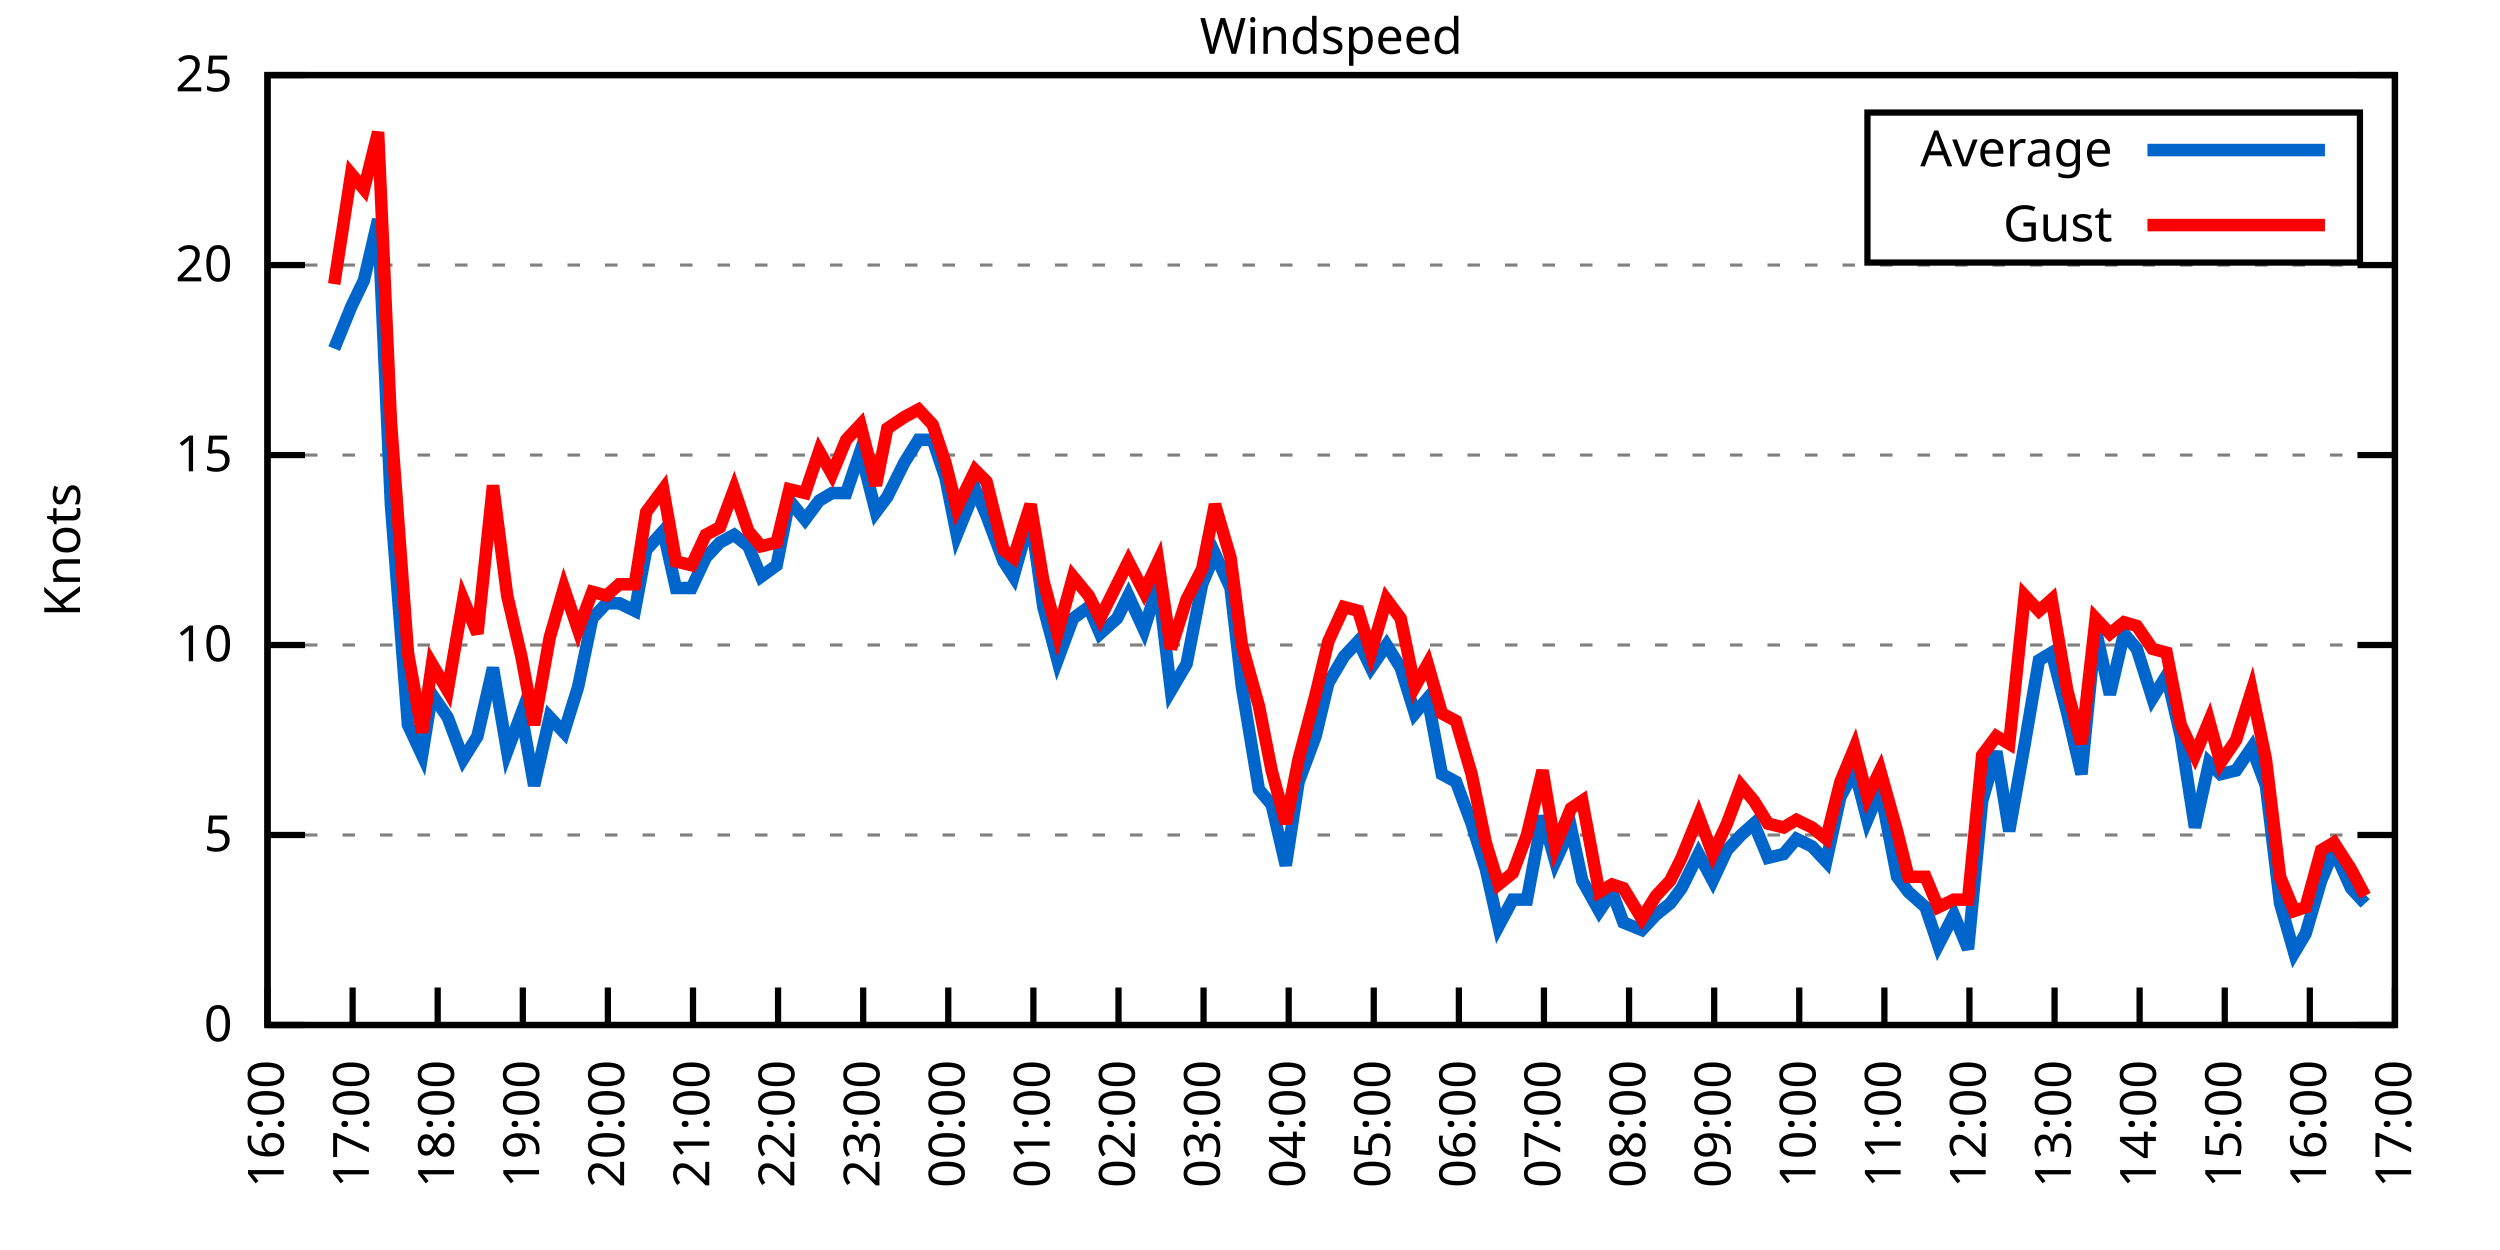
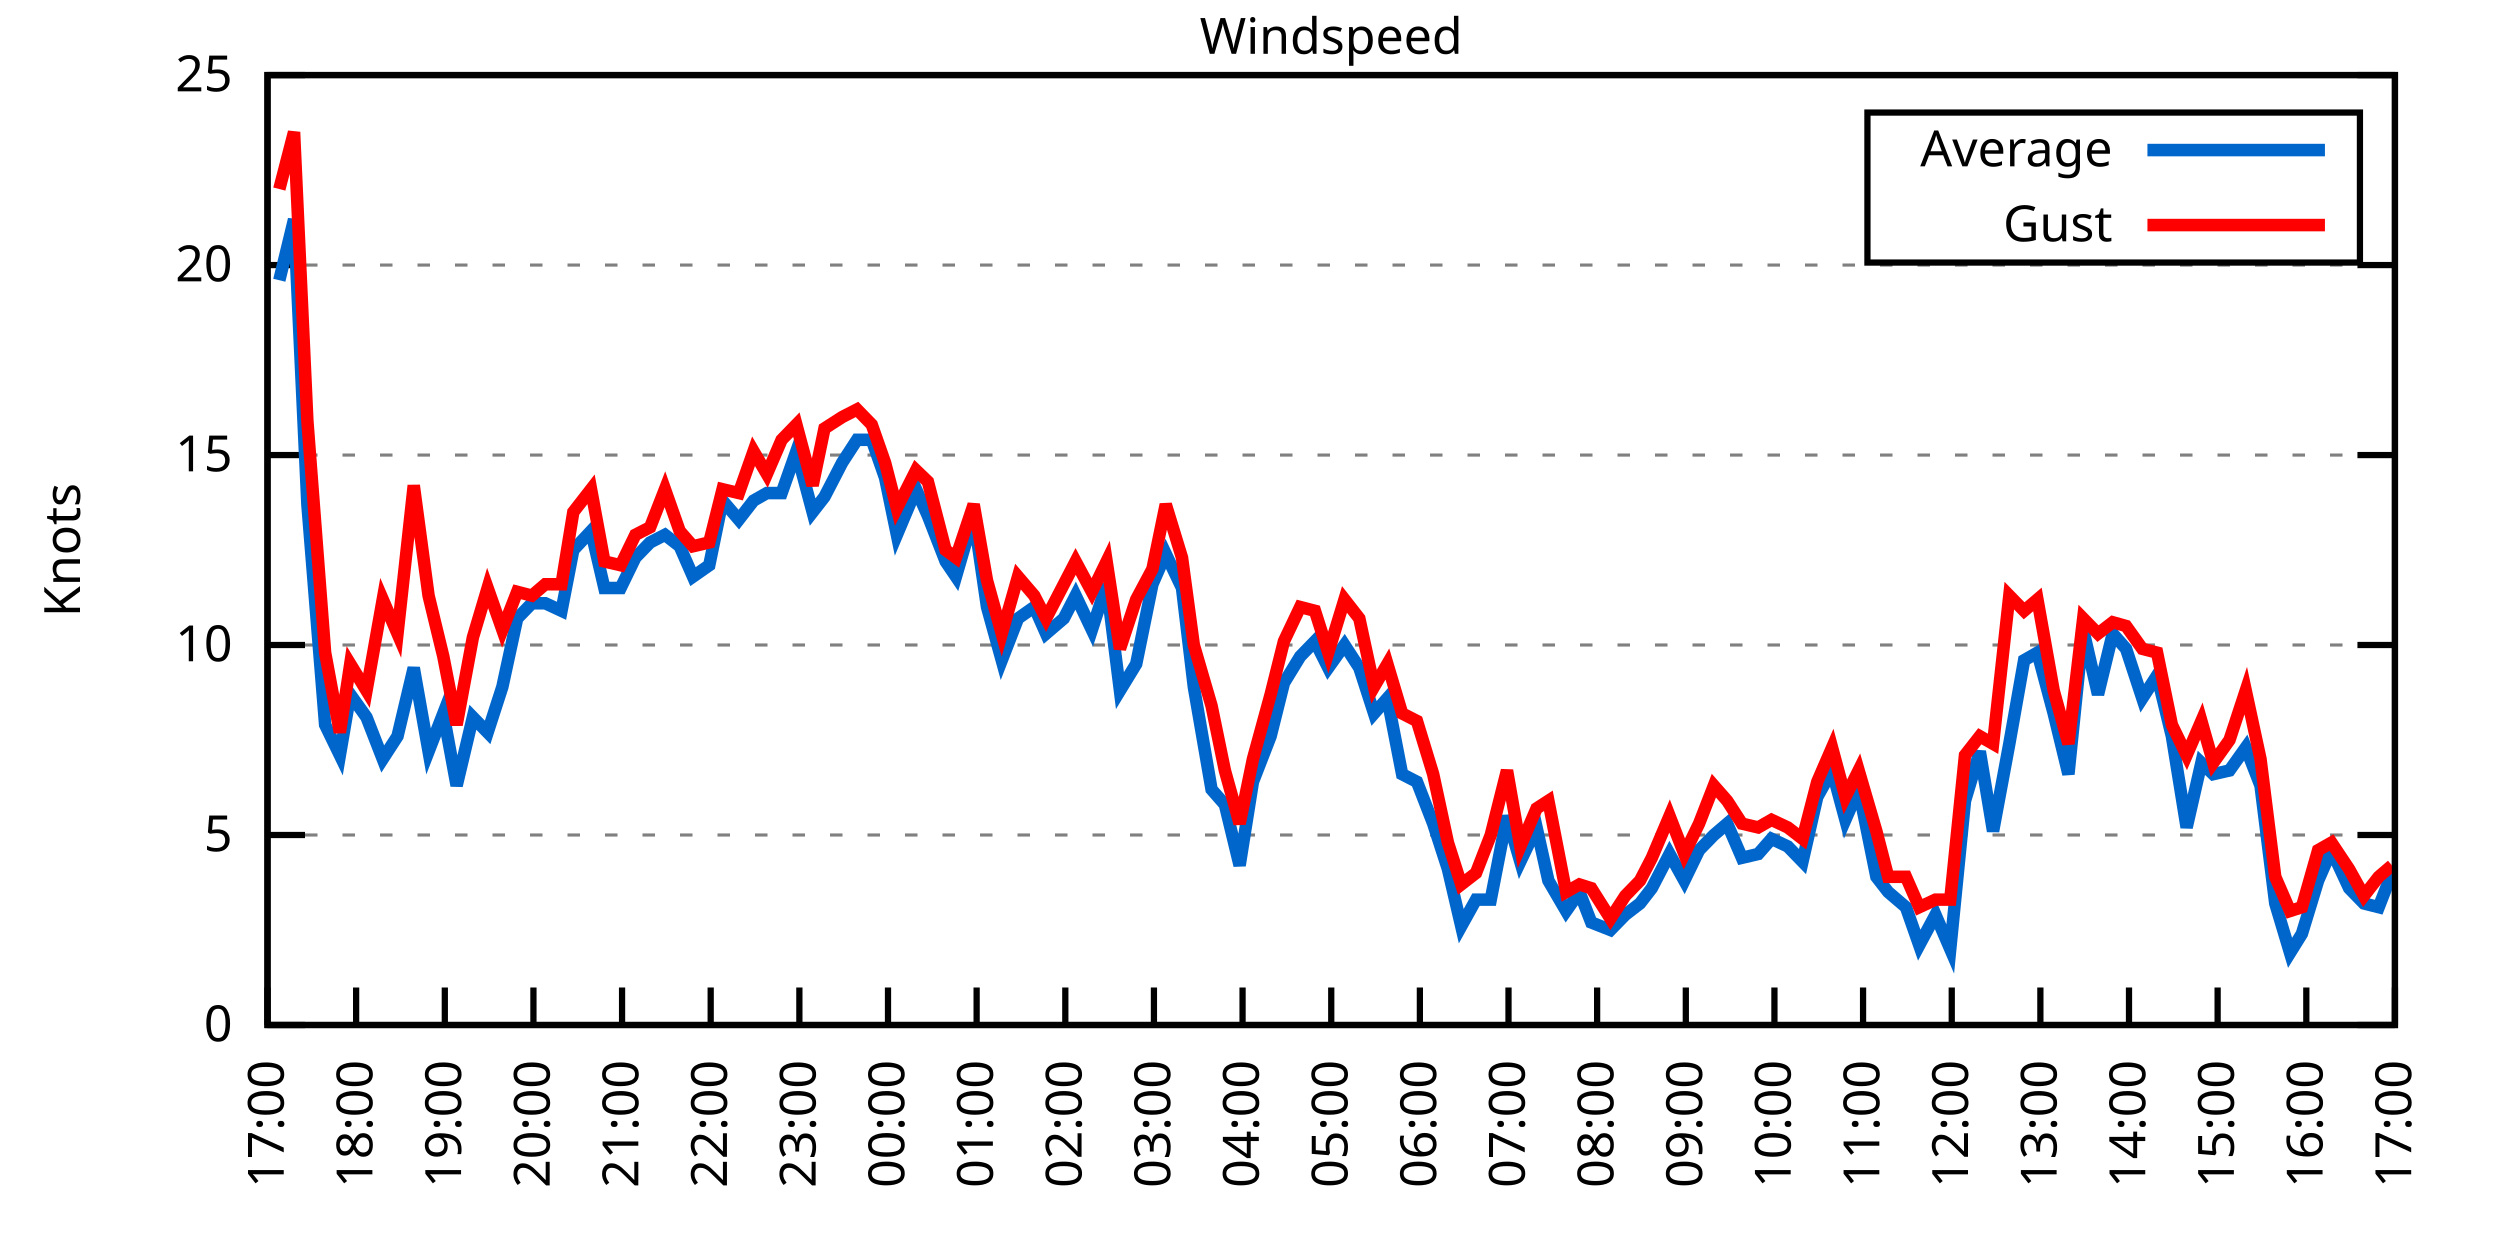
<svg xmlns="http://www.w3.org/2000/svg" xmlns:xlink="http://www.w3.org/1999/xlink" width="400" height="200" viewBox="0 0 400 200">
  <g id="gnuplot_canvas">
    <rect x="0" y="0" width="400" height="200" fill="none" />
    <defs>
      <circle id="gpDot" r="0.5" stroke-width="0.5" stroke="currentColor" />
      <path id="gpPt0" stroke-width="0.333" stroke="currentColor" d="M-1,0 h2 M0,-1 v2" />
      <path id="gpPt1" stroke-width="0.333" stroke="currentColor" d="M-1,-1 L1,1 M1,-1 L-1,1" />
      <path id="gpPt2" stroke-width="0.333" stroke="currentColor" d="M-1,0 L1,0 M0,-1 L0,1 M-1,-1 L1,1 M-1,1 L1,-1" />
      <rect id="gpPt3" stroke-width="0.333" stroke="currentColor" x="-1" y="-1" width="2" height="2" />
      <rect id="gpPt4" stroke-width="0.333" stroke="currentColor" fill="currentColor" x="-1" y="-1" width="2" height="2" />
      <circle id="gpPt5" stroke-width="0.333" stroke="currentColor" cx="0" cy="0" r="1" />
      <use xlink:href="#gpPt5" id="gpPt6" fill="currentColor" stroke="none" />
      <path id="gpPt7" stroke-width="0.333" stroke="currentColor" d="M0,-1.33 L-1.33,0.67 L1.33,0.67 z" />
      <use xlink:href="#gpPt7" id="gpPt8" fill="currentColor" stroke="none" />
      <use xlink:href="#gpPt7" id="gpPt9" stroke="currentColor" transform="rotate(180)" />
      <use xlink:href="#gpPt9" id="gpPt10" fill="currentColor" stroke="none" />
      <use xlink:href="#gpPt3" id="gpPt11" stroke="currentColor" transform="rotate(45)" />
      <use xlink:href="#gpPt11" id="gpPt12" fill="currentColor" stroke="none" />
      <path id="gpPt13" stroke-width="0.333" stroke="currentColor" d="M0,1.330 L1.265,0.411 L0.782,-1.067 L-0.782,-1.076 L-1.265,0.411 z" />
      <use xlink:href="#gpPt13" id="gpPt14" fill="currentColor" stroke="none" />
      <filter id="textbox" filterUnits="objectBoundingBox" x="0" y="0" height="1" width="1">
        <feFlood flood-color="white" flood-opacity="1" result="bgnd" />
        <feComposite in="SourceGraphic" in2="bgnd" operator="atop" />
      </filter>
      <filter id="greybox" filterUnits="objectBoundingBox" x="0" y="0" height="1" width="1">
        <feFlood flood-color="lightgrey" flood-opacity="1" result="grey" />
        <feComposite in="SourceGraphic" in2="grey" operator="atop" />
      </filter>
    </defs>
    <g fill="none" color="white" stroke="currentColor" stroke-width="1.00" stroke-linecap="butt" stroke-linejoin="miter">
</g>
    <g fill="none" color="black" stroke="currentColor" stroke-width="1.00" stroke-linecap="butt" stroke-linejoin="miter">
      <g stroke="none" shape-rendering="crispEdges">
        <polygon fill="rgb(255, 255, 255)" points="42.80,164.00 383.18,164.00 383.18,12.02 42.80,12.02 " />
      </g>
    </g>
    <g fill="none" color="black" stroke="currentColor" stroke-width="1.00" stroke-linecap="butt" stroke-linejoin="miter">
</g>
    <g fill="none" color="black" stroke="black" stroke-width="0.50" stroke-linecap="butt" stroke-linejoin="miter">
</g>
    <g fill="none" color="gray" stroke="currentColor" stroke-width="0.50" stroke-linecap="butt" stroke-linejoin="miter">
      <path stroke="gray" stroke-dasharray="2,4" class="gridline" d="M42.80,164.00 L383.19,164.00  " />
    </g>
    <g fill="none" color="gray" stroke="gray" stroke-width="1.00" stroke-linecap="butt" stroke-linejoin="miter">
</g>
    <g fill="none" color="black" stroke="currentColor" stroke-width="1.00" stroke-linecap="butt" stroke-linejoin="miter">
      <path stroke="black" d="M42.80,164.00 L48.80,164.00 M383.19,164.00 L377.19,164.00  " />
      <g transform="translate(37.20,166.60)" stroke="none" fill="black" font-family="Sans" font-size="8.00" text-anchor="end">
        <text>
          <tspan font-family="Sans"> 0</tspan>
        </text>
      </g>
    </g>
    <g fill="none" color="black" stroke="currentColor" stroke-width="1.00" stroke-linecap="butt" stroke-linejoin="miter">
</g>
    <g fill="none" color="black" stroke="black" stroke-width="0.50" stroke-linecap="butt" stroke-linejoin="miter">
</g>
    <g fill="none" color="gray" stroke="currentColor" stroke-width="0.50" stroke-linecap="butt" stroke-linejoin="miter">
      <path stroke="gray" stroke-dasharray="2,4" class="gridline" d="M42.80,133.60 L383.19,133.60  " />
    </g>
    <g fill="none" color="gray" stroke="gray" stroke-width="1.00" stroke-linecap="butt" stroke-linejoin="miter">
</g>
    <g fill="none" color="black" stroke="currentColor" stroke-width="1.00" stroke-linecap="butt" stroke-linejoin="miter">
      <path stroke="black" d="M42.80,133.60 L48.80,133.60 M383.19,133.60 L377.19,133.60  " />
      <g transform="translate(37.20,136.20)" stroke="none" fill="black" font-family="Sans" font-size="8.00" text-anchor="end">
        <text>
          <tspan font-family="Sans"> 5</tspan>
        </text>
      </g>
    </g>
    <g fill="none" color="black" stroke="currentColor" stroke-width="1.00" stroke-linecap="butt" stroke-linejoin="miter">
</g>
    <g fill="none" color="black" stroke="black" stroke-width="0.50" stroke-linecap="butt" stroke-linejoin="miter">
</g>
    <g fill="none" color="gray" stroke="currentColor" stroke-width="0.50" stroke-linecap="butt" stroke-linejoin="miter">
      <path stroke="gray" stroke-dasharray="2,4" class="gridline" d="M42.80,103.20 L383.19,103.20  " />
    </g>
    <g fill="none" color="gray" stroke="gray" stroke-width="1.00" stroke-linecap="butt" stroke-linejoin="miter">
</g>
    <g fill="none" color="black" stroke="currentColor" stroke-width="1.00" stroke-linecap="butt" stroke-linejoin="miter">
      <path stroke="black" d="M42.80,103.20 L48.80,103.20 M383.19,103.20 L377.19,103.20  " />
      <g transform="translate(37.20,105.80)" stroke="none" fill="black" font-family="Sans" font-size="8.00" text-anchor="end">
        <text>
          <tspan font-family="Sans"> 10</tspan>
        </text>
      </g>
    </g>
    <g fill="none" color="black" stroke="currentColor" stroke-width="1.00" stroke-linecap="butt" stroke-linejoin="miter">
</g>
    <g fill="none" color="black" stroke="black" stroke-width="0.50" stroke-linecap="butt" stroke-linejoin="miter">
</g>
    <g fill="none" color="gray" stroke="currentColor" stroke-width="0.50" stroke-linecap="butt" stroke-linejoin="miter">
      <path stroke="gray" stroke-dasharray="2,4" class="gridline" d="M42.80,72.81 L383.19,72.81  " />
    </g>
    <g fill="none" color="gray" stroke="gray" stroke-width="1.00" stroke-linecap="butt" stroke-linejoin="miter">
</g>
    <g fill="none" color="black" stroke="currentColor" stroke-width="1.00" stroke-linecap="butt" stroke-linejoin="miter">
      <path stroke="black" d="M42.80,72.81 L48.80,72.81 M383.19,72.81 L377.19,72.81  " />
      <g transform="translate(37.20,75.41)" stroke="none" fill="black" font-family="Sans" font-size="8.00" text-anchor="end">
        <text>
          <tspan font-family="Sans"> 15</tspan>
        </text>
      </g>
    </g>
    <g fill="none" color="black" stroke="currentColor" stroke-width="1.00" stroke-linecap="butt" stroke-linejoin="miter">
</g>
    <g fill="none" color="black" stroke="black" stroke-width="0.50" stroke-linecap="butt" stroke-linejoin="miter">
</g>
    <g fill="none" color="gray" stroke="currentColor" stroke-width="0.50" stroke-linecap="butt" stroke-linejoin="miter">
      <path stroke="gray" stroke-dasharray="2,4" class="gridline" d="M42.80,42.41 L383.19,42.41  " />
    </g>
    <g fill="none" color="gray" stroke="gray" stroke-width="1.00" stroke-linecap="butt" stroke-linejoin="miter">
</g>
    <g fill="none" color="black" stroke="currentColor" stroke-width="1.00" stroke-linecap="butt" stroke-linejoin="miter">
      <path stroke="black" d="M42.80,42.41 L48.80,42.41 M383.19,42.41 L377.19,42.41  " />
      <g transform="translate(37.20,45.01)" stroke="none" fill="black" font-family="Sans" font-size="8.00" text-anchor="end">
        <text>
          <tspan font-family="Sans"> 20</tspan>
        </text>
      </g>
    </g>
    <g fill="none" color="black" stroke="currentColor" stroke-width="1.00" stroke-linecap="butt" stroke-linejoin="miter">
</g>
    <g fill="none" color="black" stroke="black" stroke-width="0.50" stroke-linecap="butt" stroke-linejoin="miter">
</g>
    <g fill="none" color="gray" stroke="currentColor" stroke-width="0.50" stroke-linecap="butt" stroke-linejoin="miter">
      <path stroke="gray" stroke-dasharray="2,4" class="gridline" d="M42.80,12.01 L383.19,12.01  " />
    </g>
    <g fill="none" color="gray" stroke="gray" stroke-width="1.00" stroke-linecap="butt" stroke-linejoin="miter">
</g>
    <g fill="none" color="black" stroke="currentColor" stroke-width="1.00" stroke-linecap="butt" stroke-linejoin="miter">
      <path stroke="black" d="M42.80,12.01 L48.80,12.01 M383.19,12.01 L377.19,12.01  " />
      <g transform="translate(37.20,14.61)" stroke="none" fill="black" font-family="Sans" font-size="8.00" text-anchor="end">
        <text>
          <tspan font-family="Sans"> 25</tspan>
        </text>
      </g>
    </g>
    <g fill="none" color="black" stroke="currentColor" stroke-width="1.00" stroke-linecap="butt" stroke-linejoin="miter">
      <path stroke="black" d="M42.80,164.00 L42.80,158.00  " />
      <g transform="translate(45.40,169.60) rotate(270.00)" stroke="none" fill="black" font-family="Sans" font-size="8.00" text-anchor="end">
        <text>
-           <tspan font-family="Sans">16:00</tspan>
-         </text>
-       </g>
-     </g>
-     <g fill="none" color="black" stroke="currentColor" stroke-width="1.00" stroke-linecap="butt" stroke-linejoin="miter">
-       <path stroke="black" d="M56.42,164.00 L56.42,158.00  " />
-       <g transform="translate(59.02,169.60) rotate(270.00)" stroke="none" fill="black" font-family="Sans" font-size="8.00" text-anchor="end">
-         <text>
          <tspan font-family="Sans">17:00</tspan>
        </text>
      </g>
    </g>
    <g fill="none" color="black" stroke="currentColor" stroke-width="1.00" stroke-linecap="butt" stroke-linejoin="miter">
-       <path stroke="black" d="M70.03,164.00 L70.03,158.00  " />
-       <g transform="translate(72.63,169.60) rotate(270.00)" stroke="none" fill="black" font-family="Sans" font-size="8.00" text-anchor="end">
+       <path stroke="black" d="M56.98,164.00 L56.98,158.00  " />
+       <g transform="translate(59.58,169.60) rotate(270.00)" stroke="none" fill="black" font-family="Sans" font-size="8.00" text-anchor="end">
        <text>
          <tspan font-family="Sans">18:00</tspan>
        </text>
      </g>
    </g>
    <g fill="none" color="black" stroke="currentColor" stroke-width="1.00" stroke-linecap="butt" stroke-linejoin="miter">
-       <path stroke="black" d="M83.65,164.00 L83.65,158.00  " />
-       <g transform="translate(86.25,169.60) rotate(270.00)" stroke="none" fill="black" font-family="Sans" font-size="8.00" text-anchor="end">
+       <path stroke="black" d="M71.17,164.00 L71.17,158.00  " />
+       <g transform="translate(73.77,169.60) rotate(270.00)" stroke="none" fill="black" font-family="Sans" font-size="8.00" text-anchor="end">
        <text>
          <tspan font-family="Sans">19:00</tspan>
        </text>
      </g>
    </g>
    <g fill="none" color="black" stroke="currentColor" stroke-width="1.00" stroke-linecap="butt" stroke-linejoin="miter">
-       <path stroke="black" d="M97.26,164.00 L97.26,158.00  " />
-       <g transform="translate(99.86,169.60) rotate(270.00)" stroke="none" fill="black" font-family="Sans" font-size="8.00" text-anchor="end">
+       <path stroke="black" d="M85.35,164.00 L85.35,158.00  " />
+       <g transform="translate(87.95,169.60) rotate(270.00)" stroke="none" fill="black" font-family="Sans" font-size="8.00" text-anchor="end">
        <text>
          <tspan font-family="Sans">20:00</tspan>
        </text>
      </g>
    </g>
    <g fill="none" color="black" stroke="currentColor" stroke-width="1.00" stroke-linecap="butt" stroke-linejoin="miter">
-       <path stroke="black" d="M110.88,164.00 L110.88,158.00  " />
-       <g transform="translate(113.48,169.60) rotate(270.00)" stroke="none" fill="black" font-family="Sans" font-size="8.00" text-anchor="end">
+       <path stroke="black" d="M99.53,164.00 L99.53,158.00  " />
+       <g transform="translate(102.13,169.60) rotate(270.00)" stroke="none" fill="black" font-family="Sans" font-size="8.00" text-anchor="end">
        <text>
          <tspan font-family="Sans">21:00</tspan>
        </text>
      </g>
    </g>
    <g fill="none" color="black" stroke="currentColor" stroke-width="1.00" stroke-linecap="butt" stroke-linejoin="miter">
-       <path stroke="black" d="M124.49,164.00 L124.49,158.00  " />
-       <g transform="translate(127.09,169.60) rotate(270.00)" stroke="none" fill="black" font-family="Sans" font-size="8.00" text-anchor="end">
+       <path stroke="black" d="M113.71,164.00 L113.71,158.00  " />
+       <g transform="translate(116.31,169.60) rotate(270.00)" stroke="none" fill="black" font-family="Sans" font-size="8.00" text-anchor="end">
        <text>
          <tspan font-family="Sans">22:00</tspan>
        </text>
      </g>
    </g>
    <g fill="none" color="black" stroke="currentColor" stroke-width="1.00" stroke-linecap="butt" stroke-linejoin="miter">
-       <path stroke="black" d="M138.11,164.00 L138.11,158.00  " />
-       <g transform="translate(140.71,169.60) rotate(270.00)" stroke="none" fill="black" font-family="Sans" font-size="8.00" text-anchor="end">
+       <path stroke="black" d="M127.90,164.00 L127.90,158.00  " />
+       <g transform="translate(130.50,169.60) rotate(270.00)" stroke="none" fill="black" font-family="Sans" font-size="8.00" text-anchor="end">
        <text>
          <tspan font-family="Sans">23:00</tspan>
        </text>
      </g>
    </g>
    <g fill="none" color="black" stroke="currentColor" stroke-width="1.00" stroke-linecap="butt" stroke-linejoin="miter">
-       <path stroke="black" d="M151.72,164.00 L151.72,158.00  " />
-       <g transform="translate(154.32,169.60) rotate(270.00)" stroke="none" fill="black" font-family="Sans" font-size="8.00" text-anchor="end">
+       <path stroke="black" d="M142.08,164.00 L142.08,158.00  " />
+       <g transform="translate(144.68,169.60) rotate(270.00)" stroke="none" fill="black" font-family="Sans" font-size="8.00" text-anchor="end">
        <text>
          <tspan font-family="Sans">00:00</tspan>
        </text>
      </g>
    </g>
    <g fill="none" color="black" stroke="currentColor" stroke-width="1.00" stroke-linecap="butt" stroke-linejoin="miter">
-       <path stroke="black" d="M165.34,164.00 L165.34,158.00  " />
-       <g transform="translate(167.94,169.60) rotate(270.00)" stroke="none" fill="black" font-family="Sans" font-size="8.00" text-anchor="end">
+       <path stroke="black" d="M156.26,164.00 L156.26,158.00  " />
+       <g transform="translate(158.86,169.60) rotate(270.00)" stroke="none" fill="black" font-family="Sans" font-size="8.00" text-anchor="end">
        <text>
          <tspan font-family="Sans">01:00</tspan>
        </text>
      </g>
    </g>
    <g fill="none" color="black" stroke="currentColor" stroke-width="1.00" stroke-linecap="butt" stroke-linejoin="miter">
-       <path stroke="black" d="M178.96,164.00 L178.96,158.00  " />
-       <g transform="translate(181.56,169.60) rotate(270.00)" stroke="none" fill="black" font-family="Sans" font-size="8.00" text-anchor="end">
+       <path stroke="black" d="M170.45,164.00 L170.45,158.00  " />
+       <g transform="translate(173.05,169.60) rotate(270.00)" stroke="none" fill="black" font-family="Sans" font-size="8.00" text-anchor="end">
        <text>
          <tspan font-family="Sans">02:00</tspan>
        </text>
      </g>
    </g>
    <g fill="none" color="black" stroke="currentColor" stroke-width="1.00" stroke-linecap="butt" stroke-linejoin="miter">
-       <path stroke="black" d="M192.57,164.00 L192.57,158.00  " />
-       <g transform="translate(195.17,169.60) rotate(270.00)" stroke="none" fill="black" font-family="Sans" font-size="8.00" text-anchor="end">
+       <path stroke="black" d="M184.63,164.00 L184.63,158.00  " />
+       <g transform="translate(187.23,169.60) rotate(270.00)" stroke="none" fill="black" font-family="Sans" font-size="8.00" text-anchor="end">
        <text>
          <tspan font-family="Sans">03:00</tspan>
        </text>
      </g>
    </g>
    <g fill="none" color="black" stroke="currentColor" stroke-width="1.00" stroke-linecap="butt" stroke-linejoin="miter">
-       <path stroke="black" d="M206.19,164.00 L206.19,158.00  " />
-       <g transform="translate(208.79,169.60) rotate(270.00)" stroke="none" fill="black" font-family="Sans" font-size="8.00" text-anchor="end">
+       <path stroke="black" d="M198.81,164.00 L198.81,158.00  " />
+       <g transform="translate(201.41,169.60) rotate(270.00)" stroke="none" fill="black" font-family="Sans" font-size="8.00" text-anchor="end">
        <text>
          <tspan font-family="Sans">04:00</tspan>
        </text>
      </g>
    </g>
    <g fill="none" color="black" stroke="currentColor" stroke-width="1.00" stroke-linecap="butt" stroke-linejoin="miter">
-       <path stroke="black" d="M219.80,164.00 L219.80,158.00  " />
-       <g transform="translate(222.40,169.60) rotate(270.00)" stroke="none" fill="black" font-family="Sans" font-size="8.00" text-anchor="end">
+       <path stroke="black" d="M213.00,164.00 L213.00,158.00  " />
+       <g transform="translate(215.60,169.60) rotate(270.00)" stroke="none" fill="black" font-family="Sans" font-size="8.00" text-anchor="end">
        <text>
          <tspan font-family="Sans">05:00</tspan>
        </text>
      </g>
    </g>
    <g fill="none" color="black" stroke="currentColor" stroke-width="1.00" stroke-linecap="butt" stroke-linejoin="miter">
-       <path stroke="black" d="M233.42,164.00 L233.42,158.00  " />
-       <g transform="translate(236.02,169.60) rotate(270.00)" stroke="none" fill="black" font-family="Sans" font-size="8.00" text-anchor="end">
+       <path stroke="black" d="M227.18,164.00 L227.18,158.00  " />
+       <g transform="translate(229.78,169.60) rotate(270.00)" stroke="none" fill="black" font-family="Sans" font-size="8.00" text-anchor="end">
        <text>
          <tspan font-family="Sans">06:00</tspan>
        </text>
      </g>
    </g>
    <g fill="none" color="black" stroke="currentColor" stroke-width="1.00" stroke-linecap="butt" stroke-linejoin="miter">
-       <path stroke="black" d="M247.03,164.00 L247.03,158.00  " />
-       <g transform="translate(249.63,169.60) rotate(270.00)" stroke="none" fill="black" font-family="Sans" font-size="8.00" text-anchor="end">
+       <path stroke="black" d="M241.36,164.00 L241.36,158.00  " />
+       <g transform="translate(243.96,169.60) rotate(270.00)" stroke="none" fill="black" font-family="Sans" font-size="8.00" text-anchor="end">
        <text>
          <tspan font-family="Sans">07:00</tspan>
        </text>
      </g>
    </g>
    <g fill="none" color="black" stroke="currentColor" stroke-width="1.00" stroke-linecap="butt" stroke-linejoin="miter">
-       <path stroke="black" d="M260.65,164.00 L260.65,158.00  " />
-       <g transform="translate(263.25,169.60) rotate(270.00)" stroke="none" fill="black" font-family="Sans" font-size="8.00" text-anchor="end">
+       <path stroke="black" d="M255.54,164.00 L255.54,158.00  " />
+       <g transform="translate(258.14,169.60) rotate(270.00)" stroke="none" fill="black" font-family="Sans" font-size="8.00" text-anchor="end">
        <text>
          <tspan font-family="Sans">08:00</tspan>
        </text>
      </g>
    </g>
    <g fill="none" color="black" stroke="currentColor" stroke-width="1.00" stroke-linecap="butt" stroke-linejoin="miter">
-       <path stroke="black" d="M274.27,164.00 L274.27,158.00  " />
-       <g transform="translate(276.87,169.60) rotate(270.00)" stroke="none" fill="black" font-family="Sans" font-size="8.00" text-anchor="end">
+       <path stroke="black" d="M269.73,164.00 L269.73,158.00  " />
+       <g transform="translate(272.33,169.60) rotate(270.00)" stroke="none" fill="black" font-family="Sans" font-size="8.00" text-anchor="end">
        <text>
          <tspan font-family="Sans">09:00</tspan>
        </text>
      </g>
    </g>
    <g fill="none" color="black" stroke="currentColor" stroke-width="1.00" stroke-linecap="butt" stroke-linejoin="miter">
-       <path stroke="black" d="M287.88,164.00 L287.88,158.00  " />
-       <g transform="translate(290.48,169.60) rotate(270.00)" stroke="none" fill="black" font-family="Sans" font-size="8.00" text-anchor="end">
+       <path stroke="black" d="M283.91,164.00 L283.91,158.00  " />
+       <g transform="translate(286.51,169.60) rotate(270.00)" stroke="none" fill="black" font-family="Sans" font-size="8.00" text-anchor="end">
        <text>
          <tspan font-family="Sans">10:00</tspan>
        </text>
      </g>
    </g>
    <g fill="none" color="black" stroke="currentColor" stroke-width="1.00" stroke-linecap="butt" stroke-linejoin="miter">
-       <path stroke="black" d="M301.50,164.00 L301.50,158.00  " />
-       <g transform="translate(304.10,169.60) rotate(270.00)" stroke="none" fill="black" font-family="Sans" font-size="8.00" text-anchor="end">
+       <path stroke="black" d="M298.09,164.00 L298.09,158.00  " />
+       <g transform="translate(300.69,169.60) rotate(270.00)" stroke="none" fill="black" font-family="Sans" font-size="8.00" text-anchor="end">
        <text>
          <tspan font-family="Sans">11:00</tspan>
        </text>
      </g>
    </g>
    <g fill="none" color="black" stroke="currentColor" stroke-width="1.00" stroke-linecap="butt" stroke-linejoin="miter">
-       <path stroke="black" d="M315.11,164.00 L315.11,158.00  " />
-       <g transform="translate(317.71,169.60) rotate(270.00)" stroke="none" fill="black" font-family="Sans" font-size="8.00" text-anchor="end">
+       <path stroke="black" d="M312.28,164.00 L312.28,158.00  " />
+       <g transform="translate(314.88,169.60) rotate(270.00)" stroke="none" fill="black" font-family="Sans" font-size="8.00" text-anchor="end">
        <text>
          <tspan font-family="Sans">12:00</tspan>
        </text>
      </g>
    </g>
    <g fill="none" color="black" stroke="currentColor" stroke-width="1.00" stroke-linecap="butt" stroke-linejoin="miter">
-       <path stroke="black" d="M328.73,164.00 L328.73,158.00  " />
-       <g transform="translate(331.33,169.60) rotate(270.00)" stroke="none" fill="black" font-family="Sans" font-size="8.00" text-anchor="end">
+       <path stroke="black" d="M326.46,164.00 L326.46,158.00  " />
+       <g transform="translate(329.06,169.60) rotate(270.00)" stroke="none" fill="black" font-family="Sans" font-size="8.00" text-anchor="end">
        <text>
          <tspan font-family="Sans">13:00</tspan>
        </text>
      </g>
    </g>
    <g fill="none" color="black" stroke="currentColor" stroke-width="1.00" stroke-linecap="butt" stroke-linejoin="miter">
-       <path stroke="black" d="M342.34,164.00 L342.34,158.00  " />
-       <g transform="translate(344.94,169.60) rotate(270.00)" stroke="none" fill="black" font-family="Sans" font-size="8.00" text-anchor="end">
+       <path stroke="black" d="M340.64,164.00 L340.64,158.00  " />
+       <g transform="translate(343.24,169.60) rotate(270.00)" stroke="none" fill="black" font-family="Sans" font-size="8.00" text-anchor="end">
        <text>
          <tspan font-family="Sans">14:00</tspan>
        </text>
      </g>
    </g>
    <g fill="none" color="black" stroke="currentColor" stroke-width="1.00" stroke-linecap="butt" stroke-linejoin="miter">
-       <path stroke="black" d="M355.96,164.00 L355.96,158.00  " />
-       <g transform="translate(358.56,169.60) rotate(270.00)" stroke="none" fill="black" font-family="Sans" font-size="8.00" text-anchor="end">
+       <path stroke="black" d="M354.82,164.00 L354.82,158.00  " />
+       <g transform="translate(357.42,169.60) rotate(270.00)" stroke="none" fill="black" font-family="Sans" font-size="8.00" text-anchor="end">
        <text>
          <tspan font-family="Sans">15:00</tspan>
        </text>
      </g>
    </g>
    <g fill="none" color="black" stroke="currentColor" stroke-width="1.00" stroke-linecap="butt" stroke-linejoin="miter">
-       <path stroke="black" d="M369.57,164.00 L369.57,158.00  " />
-       <g transform="translate(372.17,169.60) rotate(270.00)" stroke="none" fill="black" font-family="Sans" font-size="8.00" text-anchor="end">
+       <path stroke="black" d="M369.01,164.00 L369.01,158.00  " />
+       <g transform="translate(371.61,169.60) rotate(270.00)" stroke="none" fill="black" font-family="Sans" font-size="8.00" text-anchor="end">
        <text>
          <tspan font-family="Sans">16:00</tspan>
        </text>
      </g>
    </g>
    <g fill="none" color="black" stroke="currentColor" stroke-width="1.00" stroke-linecap="butt" stroke-linejoin="miter">
      <path stroke="black" d="M383.19,164.00 L383.19,158.00  " />
      <g transform="translate(385.79,169.60) rotate(270.00)" stroke="none" fill="black" font-family="Sans" font-size="8.00" text-anchor="end">
        <text>
          <tspan font-family="Sans">17:00</tspan>
        </text>
      </g>
    </g>
    <g fill="none" color="black" stroke="currentColor" stroke-width="1.00" stroke-linecap="butt" stroke-linejoin="miter">
</g>
    <g fill="none" color="black" stroke="currentColor" stroke-width="1.00" stroke-linecap="butt" stroke-linejoin="miter">
      <path stroke="black" d="M42.80,12.01 L42.80,164.00 L383.19,164.00 L383.19,12.01 L42.80,12.01 Z  " />
    </g>
    <g fill="none" color="black" stroke="currentColor" stroke-width="1.00" stroke-linecap="butt" stroke-linejoin="miter">
</g>
    <g fill="none" color="black" stroke="currentColor" stroke-width="1.00" stroke-linecap="butt" stroke-linejoin="miter">
      <path stroke="black" d="M298.79,42.01 L298.79,18.01 L377.59,18.01 L377.59,42.01 L298.79,42.01 Z  " />
    </g>
    <g id="Windspeed_plot_1">
      <g fill="none" color="white" stroke="black" stroke-width="2.00" stroke-linecap="butt" stroke-linejoin="miter">
</g>
      <g fill="none" color="black" stroke="currentColor" stroke-width="2.00" stroke-linecap="butt" stroke-linejoin="miter">
        <g transform="translate(337.99,26.61)" stroke="none" fill="black" font-family="Sans" font-size="8.00" text-anchor="end">
          <text>
            <tspan font-family="Sans">Average</tspan>
          </text>
        </g>
      </g>
      <g fill="none" color="black" stroke="currentColor" stroke-width="2.00" stroke-linecap="butt" stroke-linejoin="miter">
-         <path stroke="rgb(  0, 102, 204)" d="M343.59,24.01 L371.99,24.01 M53.47,55.78 L56.19,49.10 L58.23,44.84 L60.50,35.11 L62.54,80.71 L65.27,115.97   L67.54,120.83 L69.12,111.11 L71.62,114.76 L74.12,121.44 L76.39,117.80 L78.88,106.85 L81.15,120.23 L83.42,114.15   L85.46,125.70 L87.96,114.76 L90.23,117.19 L92.50,109.89 L94.77,98.95 L97.04,96.52 L99.08,96.52 L101.57,97.73   L103.39,88.00 L106.11,84.97 L108.15,94.08 L110.65,94.08 L112.92,89.22 L115.19,86.79 L117.46,85.57 L119.73,87.40   L121.77,92.26 L124.27,90.44 L126.31,80.10 L128.81,83.14 L131.07,80.10 L133.12,78.89 L135.39,78.89 L137.66,72.20   L140.15,81.93 L141.97,79.49 L144.69,74.02 L146.96,70.37 L149.23,70.37 L151.27,76.45 L153.09,85.57 L156.04,78.28   L157.85,82.53 L160.57,89.83 L162.16,92.26 L164.89,82.53 L166.93,97.12 L169.20,105.64 L171.69,98.95 L174.19,97.12   L176.01,101.38 L178.73,98.95 L180.54,95.30 L183.04,100.77 L185.31,93.48 L187.35,110.50 L189.85,106.24 L192.34,93.48   L194.39,88.61 L196.88,94.08 L198.70,109.89 L201.42,126.31 L203.46,128.74 L205.73,138.47 L207.78,125.09 L210.50,117.80   L212.54,109.28 L215.04,105.03 L217.31,102.60 L219.35,106.85 L221.85,103.20 L224.11,106.85 L226.38,114.15 L228.43,111.72   L230.70,123.87 L232.96,125.09 L235.46,131.78 L237.73,139.07 L239.77,148.19 L242.04,143.94 L244.31,143.94 L246.81,130.56   L248.85,137.86 L251.35,132.39 L253.16,140.90 L255.88,145.76 L257.93,142.72 L259.74,147.59 L262.69,148.80 L264.96,146.37   L267.23,144.55 L269.05,142.11 L271.77,136.64 L274.04,140.90 L276.31,136.03 L278.58,133.60 L280.62,131.78 L282.89,137.25   L285.38,136.64 L287.43,134.21 L289.92,135.43 L292.19,137.86 L294.46,127.52 L296.73,123.27 L298.77,131.17 L300.82,126.31   L303.54,140.29 L305.35,142.72 L308.08,145.15 L310.12,151.23 L312.62,146.37 L314.89,151.84 L317.15,128.13 L319.42,120.23   L321.47,132.99 L323.96,119.01 L326.23,105.64 L328.27,104.42 L330.77,114.15 L333.04,123.87 L335.31,100.77 L337.58,111.11   L339.85,101.38 L341.89,103.81 L344.39,111.72 L346.65,108.07 L348.92,117.80 L351.19,132.39 L353.46,122.05 L355.28,123.87   L357.77,123.27 L360.27,119.62 L362.54,125.70 L364.81,144.55 L367.08,152.45 L368.89,149.41 L371.39,140.90 L373.43,136.03   L376.16,142.11 L378.42,144.55  " />
+         <path stroke="rgb(  0, 102, 204)" d="M343.59,24.01 L371.99,24.01 M44.69,44.84 L47.05,35.11 L49.18,80.71 L52.02,115.97 L54.38,120.83 L56.04,111.11   L58.64,114.76 L61.24,121.44 L63.60,117.80 L66.20,106.85 L68.57,120.23 L70.93,114.15 L73.06,125.70 L75.66,114.76   L78.02,117.19 L80.38,109.89 L82.75,98.95 L85.11,96.52 L87.24,96.52 L89.84,97.73 L91.73,88.00 L94.57,84.97   L96.70,94.08 L99.30,94.08 L101.66,89.22 L104.02,86.79 L106.39,85.57 L108.75,87.40 L110.88,92.26 L113.48,90.44   L115.61,80.10 L118.21,83.14 L120.57,80.10 L122.70,78.89 L125.06,78.89 L127.42,72.20 L130.02,81.93 L131.92,79.49   L134.75,74.02 L137.12,70.37 L139.48,70.37 L141.61,76.45 L143.50,85.57 L146.57,78.28 L148.46,82.53 L151.30,89.83   L152.95,92.26 L155.79,82.53 L157.92,97.12 L160.28,105.64 L162.88,98.95 L165.48,97.12 L167.37,101.38 L170.21,98.95   L172.10,95.30 L174.70,100.77 L177.06,93.48 L179.19,110.50 L181.79,106.24 L184.39,93.48 L186.52,88.61 L189.12,94.08   L191.01,109.89 L193.85,126.31 L195.98,128.74 L198.34,138.47 L200.47,125.09 L203.30,117.80 L205.43,109.28 L208.03,105.03   L210.39,102.60 L212.52,106.85 L215.12,103.20 L217.49,106.85 L219.85,114.15 L221.98,111.72 L224.34,123.87 L226.71,125.09   L229.31,131.78 L231.67,139.07 L233.80,148.19 L236.16,143.94 L238.52,143.94 L241.12,130.56 L243.25,137.86 L245.85,132.39   L247.74,140.90 L250.58,145.76 L252.71,142.72 L254.60,147.59 L257.67,148.80 L260.04,146.37 L262.40,144.55 L264.29,142.11   L267.13,136.64 L269.49,140.90 L271.85,136.03 L274.22,133.60 L276.35,131.78 L278.71,137.25 L281.31,136.64 L283.44,134.21   L286.04,135.43 L288.40,137.86 L290.76,127.52 L293.13,123.27 L295.26,131.17 L297.38,126.31 L300.22,140.29 L302.11,142.72   L304.95,145.15 L307.08,151.23 L309.68,146.37 L312.04,151.84 L314.40,128.13 L316.77,120.23 L318.89,132.99 L321.49,119.01   L323.86,105.64 L325.99,104.42 L328.59,114.15 L330.95,123.87 L333.31,100.77 L335.68,111.11 L338.04,101.38 L340.17,103.81   L342.77,111.72 L345.13,108.07 L347.50,117.80 L349.86,132.39 L352.22,122.05 L354.12,123.87 L356.72,123.27 L359.32,119.62   L361.68,125.70 L364.04,144.55 L366.41,152.45 L368.30,149.41 L370.90,140.90 L373.03,136.03 L375.86,142.11 L378.23,144.55   L380.59,145.15 L382.72,139.68  " />
      </g>
    </g>
    <g id="Windspeed_plot_2">
      <g fill="none" color="black" stroke="currentColor" stroke-width="2.00" stroke-linecap="butt" stroke-linejoin="miter">
        <g transform="translate(337.99,38.61)" stroke="none" fill="black" font-family="Sans" font-size="8.00" text-anchor="end">
          <text>
            <tspan font-family="Sans">Gust</tspan>
          </text>
        </g>
      </g>
      <g fill="none" color="black" stroke="currentColor" stroke-width="2.00" stroke-linecap="butt" stroke-linejoin="miter">
-         <path stroke="rgb(255,   0,   0)" d="M343.59,36.01 L371.99,36.01 M53.47,45.45 L56.19,27.82 L58.23,30.25 L60.50,21.13 L62.54,67.33 L65.27,104.42   L67.54,117.19 L69.12,106.24 L71.62,110.50 L74.12,95.91 L76.39,101.38 L78.88,77.67 L81.15,95.30 L83.42,105.03   L85.46,115.97 L87.96,101.99 L90.23,94.08 L92.50,100.77 L94.77,94.69 L97.04,95.30 L99.08,93.48 L101.57,93.48   L103.39,81.93 L106.11,78.28 L108.15,89.83 L110.65,90.44 L112.92,85.57 L115.19,84.36 L117.46,78.28 L119.73,84.97   L121.77,87.40 L124.27,86.79 L126.31,78.28 L128.81,78.89 L131.07,72.20 L133.12,75.85 L135.39,70.37 L137.66,67.94   L140.15,77.67 L141.97,68.55 L144.69,66.73 L146.96,65.51 L149.23,67.94 L151.27,74.02 L153.09,81.32 L156.04,75.24   L157.85,77.06 L160.57,88.00 L162.16,89.22 L164.89,80.71 L166.93,92.87 L169.20,101.38 L171.69,92.26 L174.19,95.30   L176.01,98.95 L178.73,93.48 L180.54,89.83 L183.04,94.69 L185.31,89.83 L187.35,103.81 L189.85,95.91 L192.34,91.04   L194.39,80.71 L196.88,89.22 L198.70,103.20 L201.42,112.93 L203.46,123.27 L205.73,131.78 L207.78,121.44 L210.50,111.11   L212.54,102.60 L215.04,97.12 L217.31,97.73 L219.35,104.42 L221.85,95.91 L224.11,98.95 L226.38,109.89 L228.43,106.24   L230.70,114.15 L232.96,115.36 L235.46,123.87 L237.73,134.82 L239.77,141.51 L242.04,139.68 L244.31,133.60 L246.81,123.27   L248.85,135.43 L251.35,129.35 L253.16,128.13 L255.88,142.72 L257.93,141.51 L259.74,142.11 L262.69,146.98 L264.96,143.33   L267.23,140.90 L269.05,137.25 L271.77,130.56 L274.04,136.64 L276.31,131.78 L278.58,125.70 L280.62,128.13 L282.89,131.78   L285.38,132.39 L287.43,131.17 L289.92,132.39 L292.19,134.21 L294.46,125.09 L296.73,119.62 L298.77,127.52 L300.82,123.27   L303.54,132.99 L305.35,140.29 L308.08,140.29 L310.12,145.15 L312.62,143.94 L314.89,143.94 L317.15,120.83 L319.42,117.80   L321.47,119.01 L323.96,95.30 L326.23,97.73 L328.27,95.91 L330.77,110.50 L333.04,119.01 L335.31,98.95 L337.58,101.38   L339.85,99.56 L341.89,100.16 L344.39,103.81 L346.65,104.42 L348.92,115.97 L351.19,120.83 L353.46,115.36 L355.28,122.05   L357.77,118.40 L360.27,110.50 L362.54,121.44 L364.81,140.29 L367.08,145.76 L368.89,145.15 L371.39,136.03 L373.43,134.82   L376.16,139.07 L378.42,143.33  " />
+         <path stroke="rgb(255,   0,   0)" d="M343.59,36.01 L371.99,36.01 M44.69,30.25 L47.05,21.13 L49.18,67.33 L52.02,104.42 L54.38,117.19 L56.04,106.24   L58.64,110.50 L61.24,95.91 L63.60,101.38 L66.20,77.67 L68.57,95.30 L70.93,105.03 L73.06,115.97 L75.66,101.99   L78.02,94.08 L80.38,100.77 L82.75,94.69 L85.11,95.30 L87.24,93.48 L89.84,93.48 L91.73,81.93 L94.57,78.28   L96.70,89.83 L99.30,90.44 L101.66,85.57 L104.02,84.36 L106.39,78.28 L108.75,84.97 L110.88,87.40 L113.48,86.79   L115.61,78.28 L118.21,78.89 L120.57,72.20 L122.70,75.85 L125.06,70.37 L127.42,67.94 L130.02,77.67 L131.92,68.55   L134.75,66.73 L137.12,65.51 L139.48,67.94 L141.61,74.02 L143.50,81.32 L146.57,75.24 L148.46,77.06 L151.30,88.00   L152.95,89.22 L155.79,80.71 L157.92,92.87 L160.28,101.38 L162.88,92.26 L165.48,95.30 L167.37,98.95 L170.21,93.48   L172.10,89.83 L174.70,94.69 L177.06,89.83 L179.19,103.81 L181.79,95.91 L184.39,91.04 L186.52,80.71 L189.12,89.22   L191.01,103.20 L193.85,112.93 L195.98,123.27 L198.34,131.78 L200.47,121.44 L203.30,111.11 L205.43,102.60 L208.03,97.12   L210.39,97.73 L212.52,104.42 L215.12,95.91 L217.49,98.95 L219.85,109.89 L221.98,106.24 L224.34,114.15 L226.71,115.36   L229.31,123.87 L231.67,134.82 L233.80,141.51 L236.16,139.68 L238.52,133.60 L241.12,123.27 L243.25,135.43 L245.85,129.35   L247.74,128.13 L250.58,142.72 L252.71,141.51 L254.60,142.11 L257.67,146.98 L260.04,143.33 L262.40,140.90 L264.29,137.25   L267.13,130.56 L269.49,136.64 L271.85,131.78 L274.22,125.70 L276.35,128.13 L278.71,131.78 L281.31,132.39 L283.44,131.17   L286.04,132.39 L288.40,134.21 L290.76,125.09 L293.13,119.62 L295.26,127.52 L297.38,123.27 L300.22,132.99 L302.11,140.29   L304.95,140.29 L307.08,145.15 L309.68,143.94 L312.04,143.94 L314.40,120.83 L316.77,117.80 L318.89,119.01 L321.49,95.30   L323.86,97.73 L325.99,95.91 L328.59,110.50 L330.95,119.01 L333.31,98.95 L335.68,101.38 L338.04,99.56 L340.17,100.16   L342.77,103.81 L345.13,104.42 L347.50,115.97 L349.86,120.83 L352.22,115.36 L354.12,122.05 L356.72,118.40 L359.32,110.50   L361.68,121.44 L364.04,140.29 L366.41,145.76 L368.30,145.15 L370.90,136.03 L373.03,134.82 L375.86,139.07 L378.23,143.33   L380.59,140.29 L382.72,138.47  " />
      </g>
    </g>
    <g fill="none" color="black" stroke="currentColor" stroke-width="2.00" stroke-linecap="butt" stroke-linejoin="miter">
</g>
    <g fill="none" color="black" stroke="black" stroke-width="1.00" stroke-linecap="butt" stroke-linejoin="miter">
</g>
    <g fill="none" color="black" stroke="currentColor" stroke-width="1.00" stroke-linecap="butt" stroke-linejoin="miter">
      <path stroke="black" d="M42.80,12.01 L42.80,164.00 L383.19,164.00 L383.19,12.01 L42.80,12.01 Z  " />
      <g transform="translate(12.80,88.01) rotate(270.00)" stroke="none" fill="black" font-family="Sans" font-size="8.00" text-anchor="middle">
        <text>
          <tspan font-family="Sans">Knots</tspan>
        </text>
      </g>
    </g>
    <g fill="none" color="black" stroke="currentColor" stroke-width="1.00" stroke-linecap="butt" stroke-linejoin="miter">
</g>
    <g fill="none" color="black" stroke="currentColor" stroke-width="1.00" stroke-linecap="butt" stroke-linejoin="miter">
      <g transform="translate(212.99,8.61)" stroke="none" fill="black" font-family="Sans" font-size="8.00" text-anchor="middle">
        <text>
          <tspan font-family="Sans">Windspeed</tspan>
        </text>
      </g>
    </g>
    <g fill="none" color="black" stroke="currentColor" stroke-width="1.00" stroke-linecap="butt" stroke-linejoin="miter">
</g>
  </g>
</svg>
